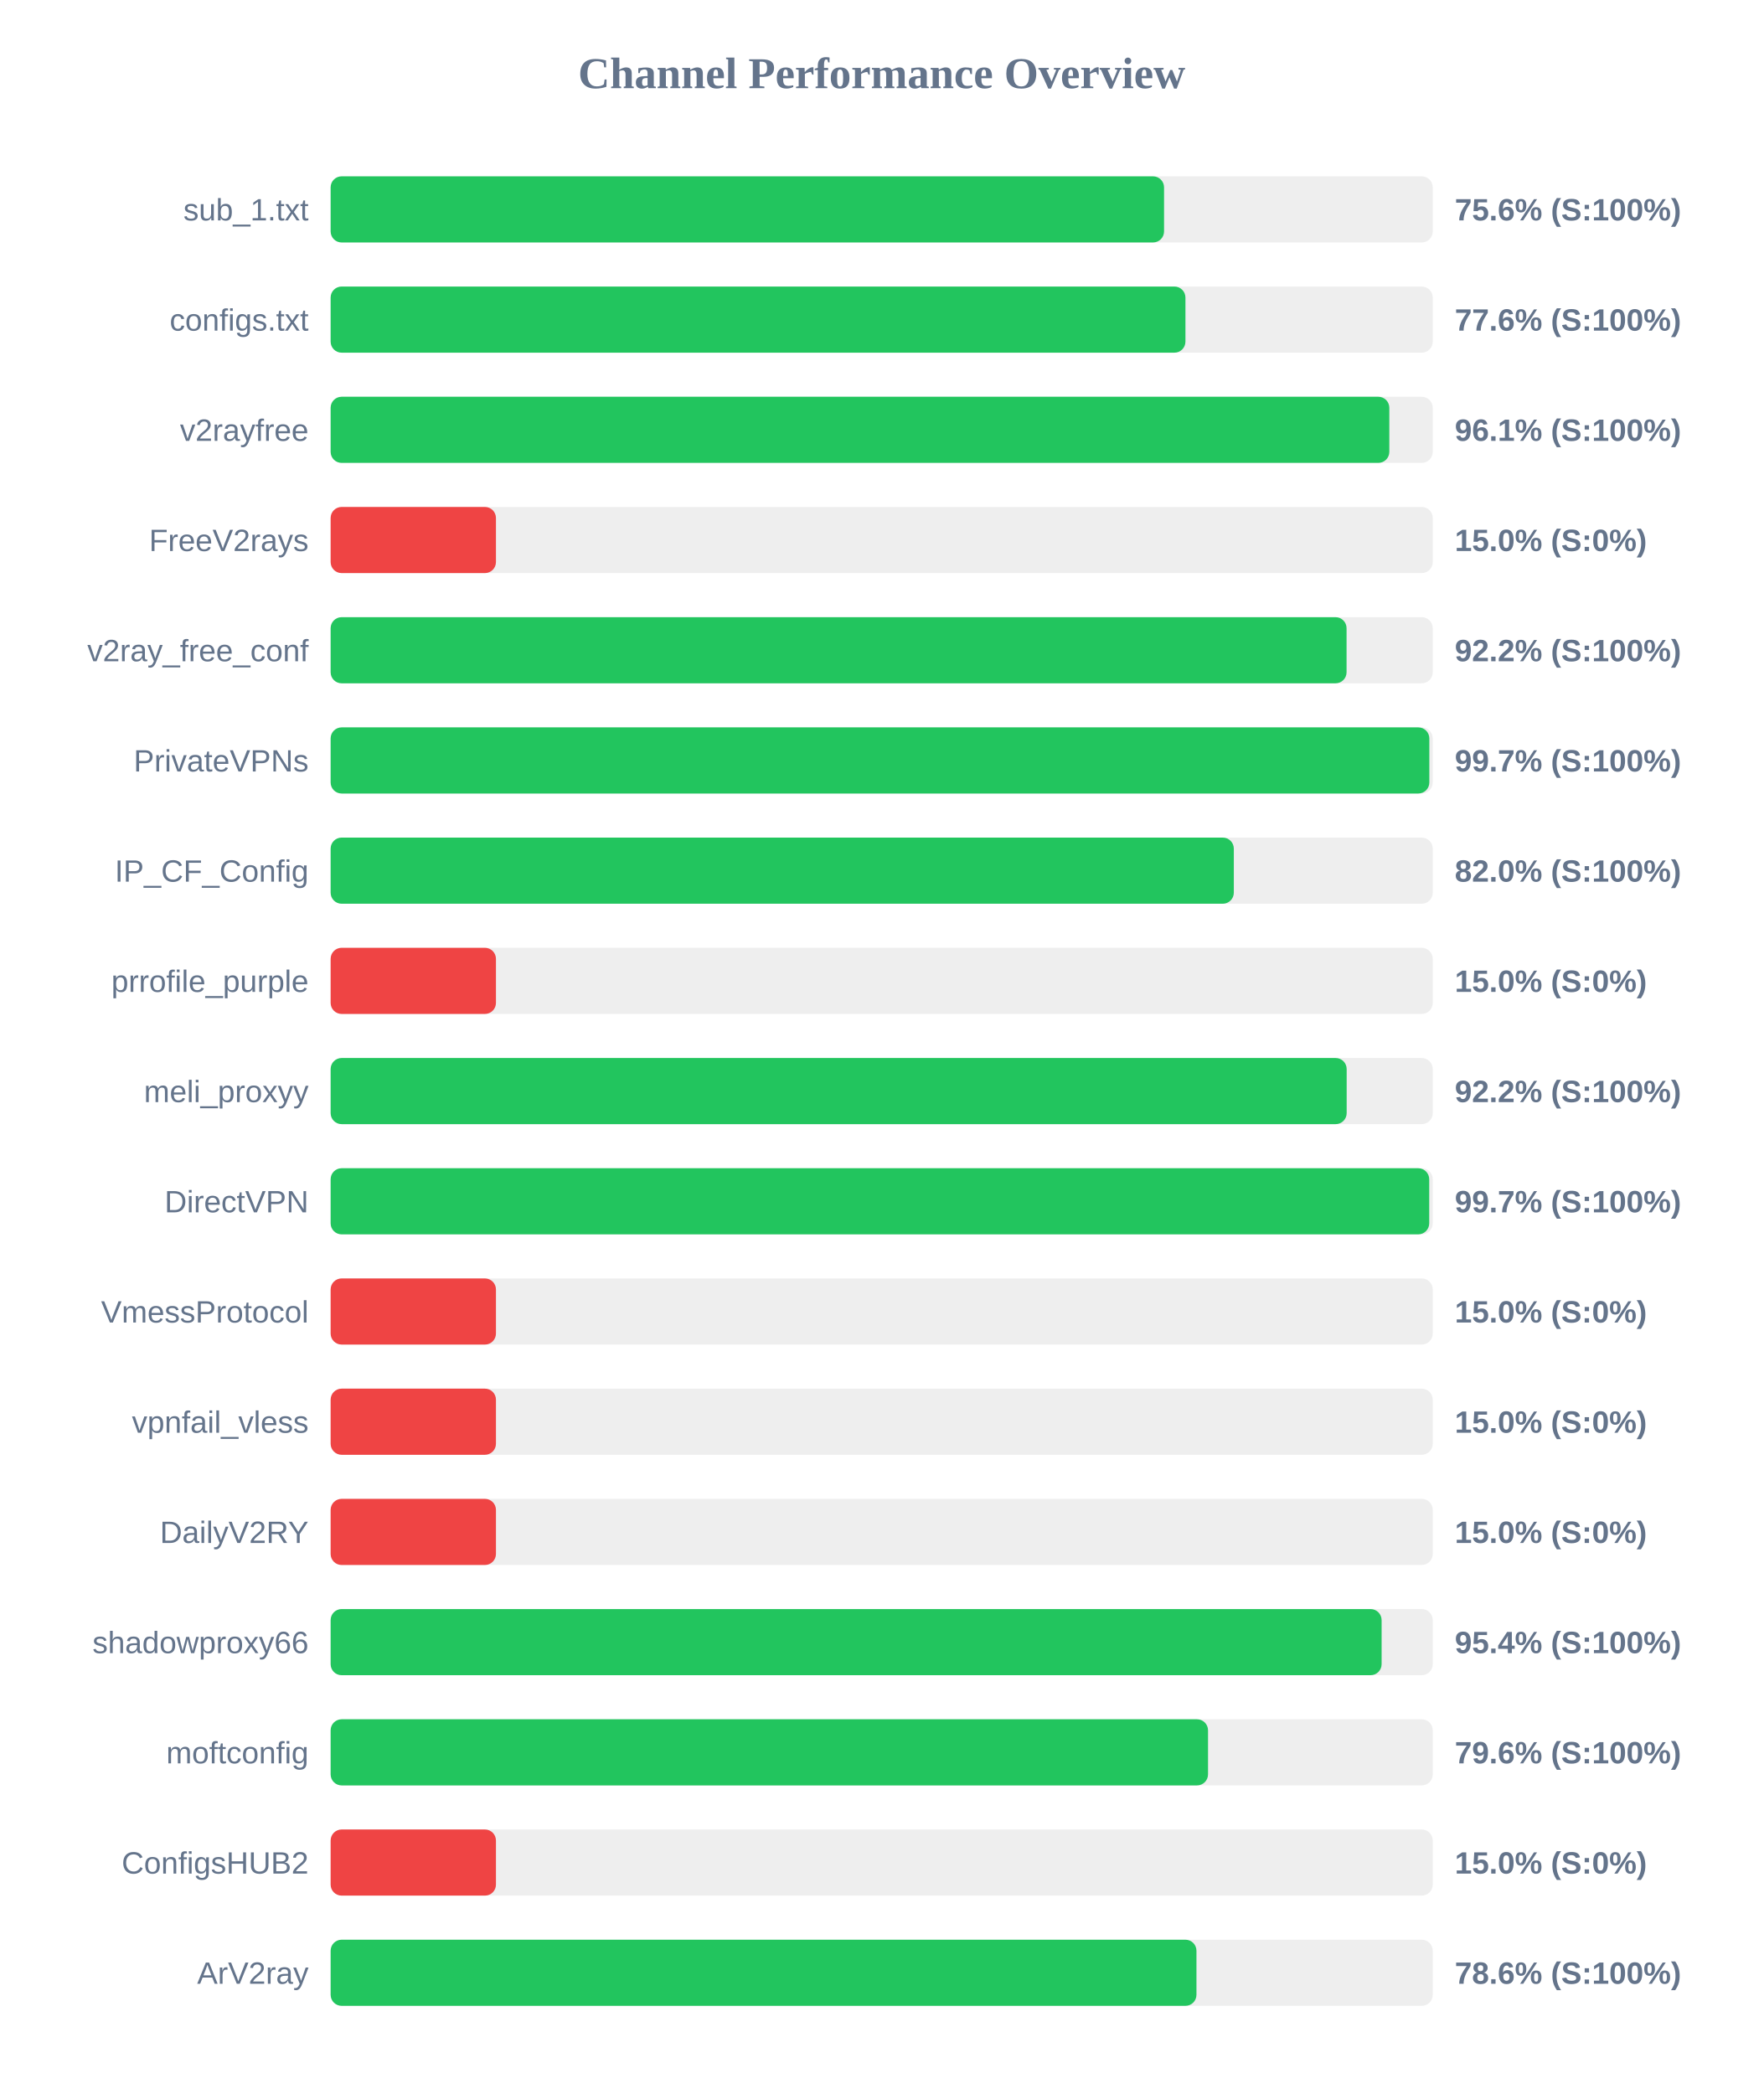
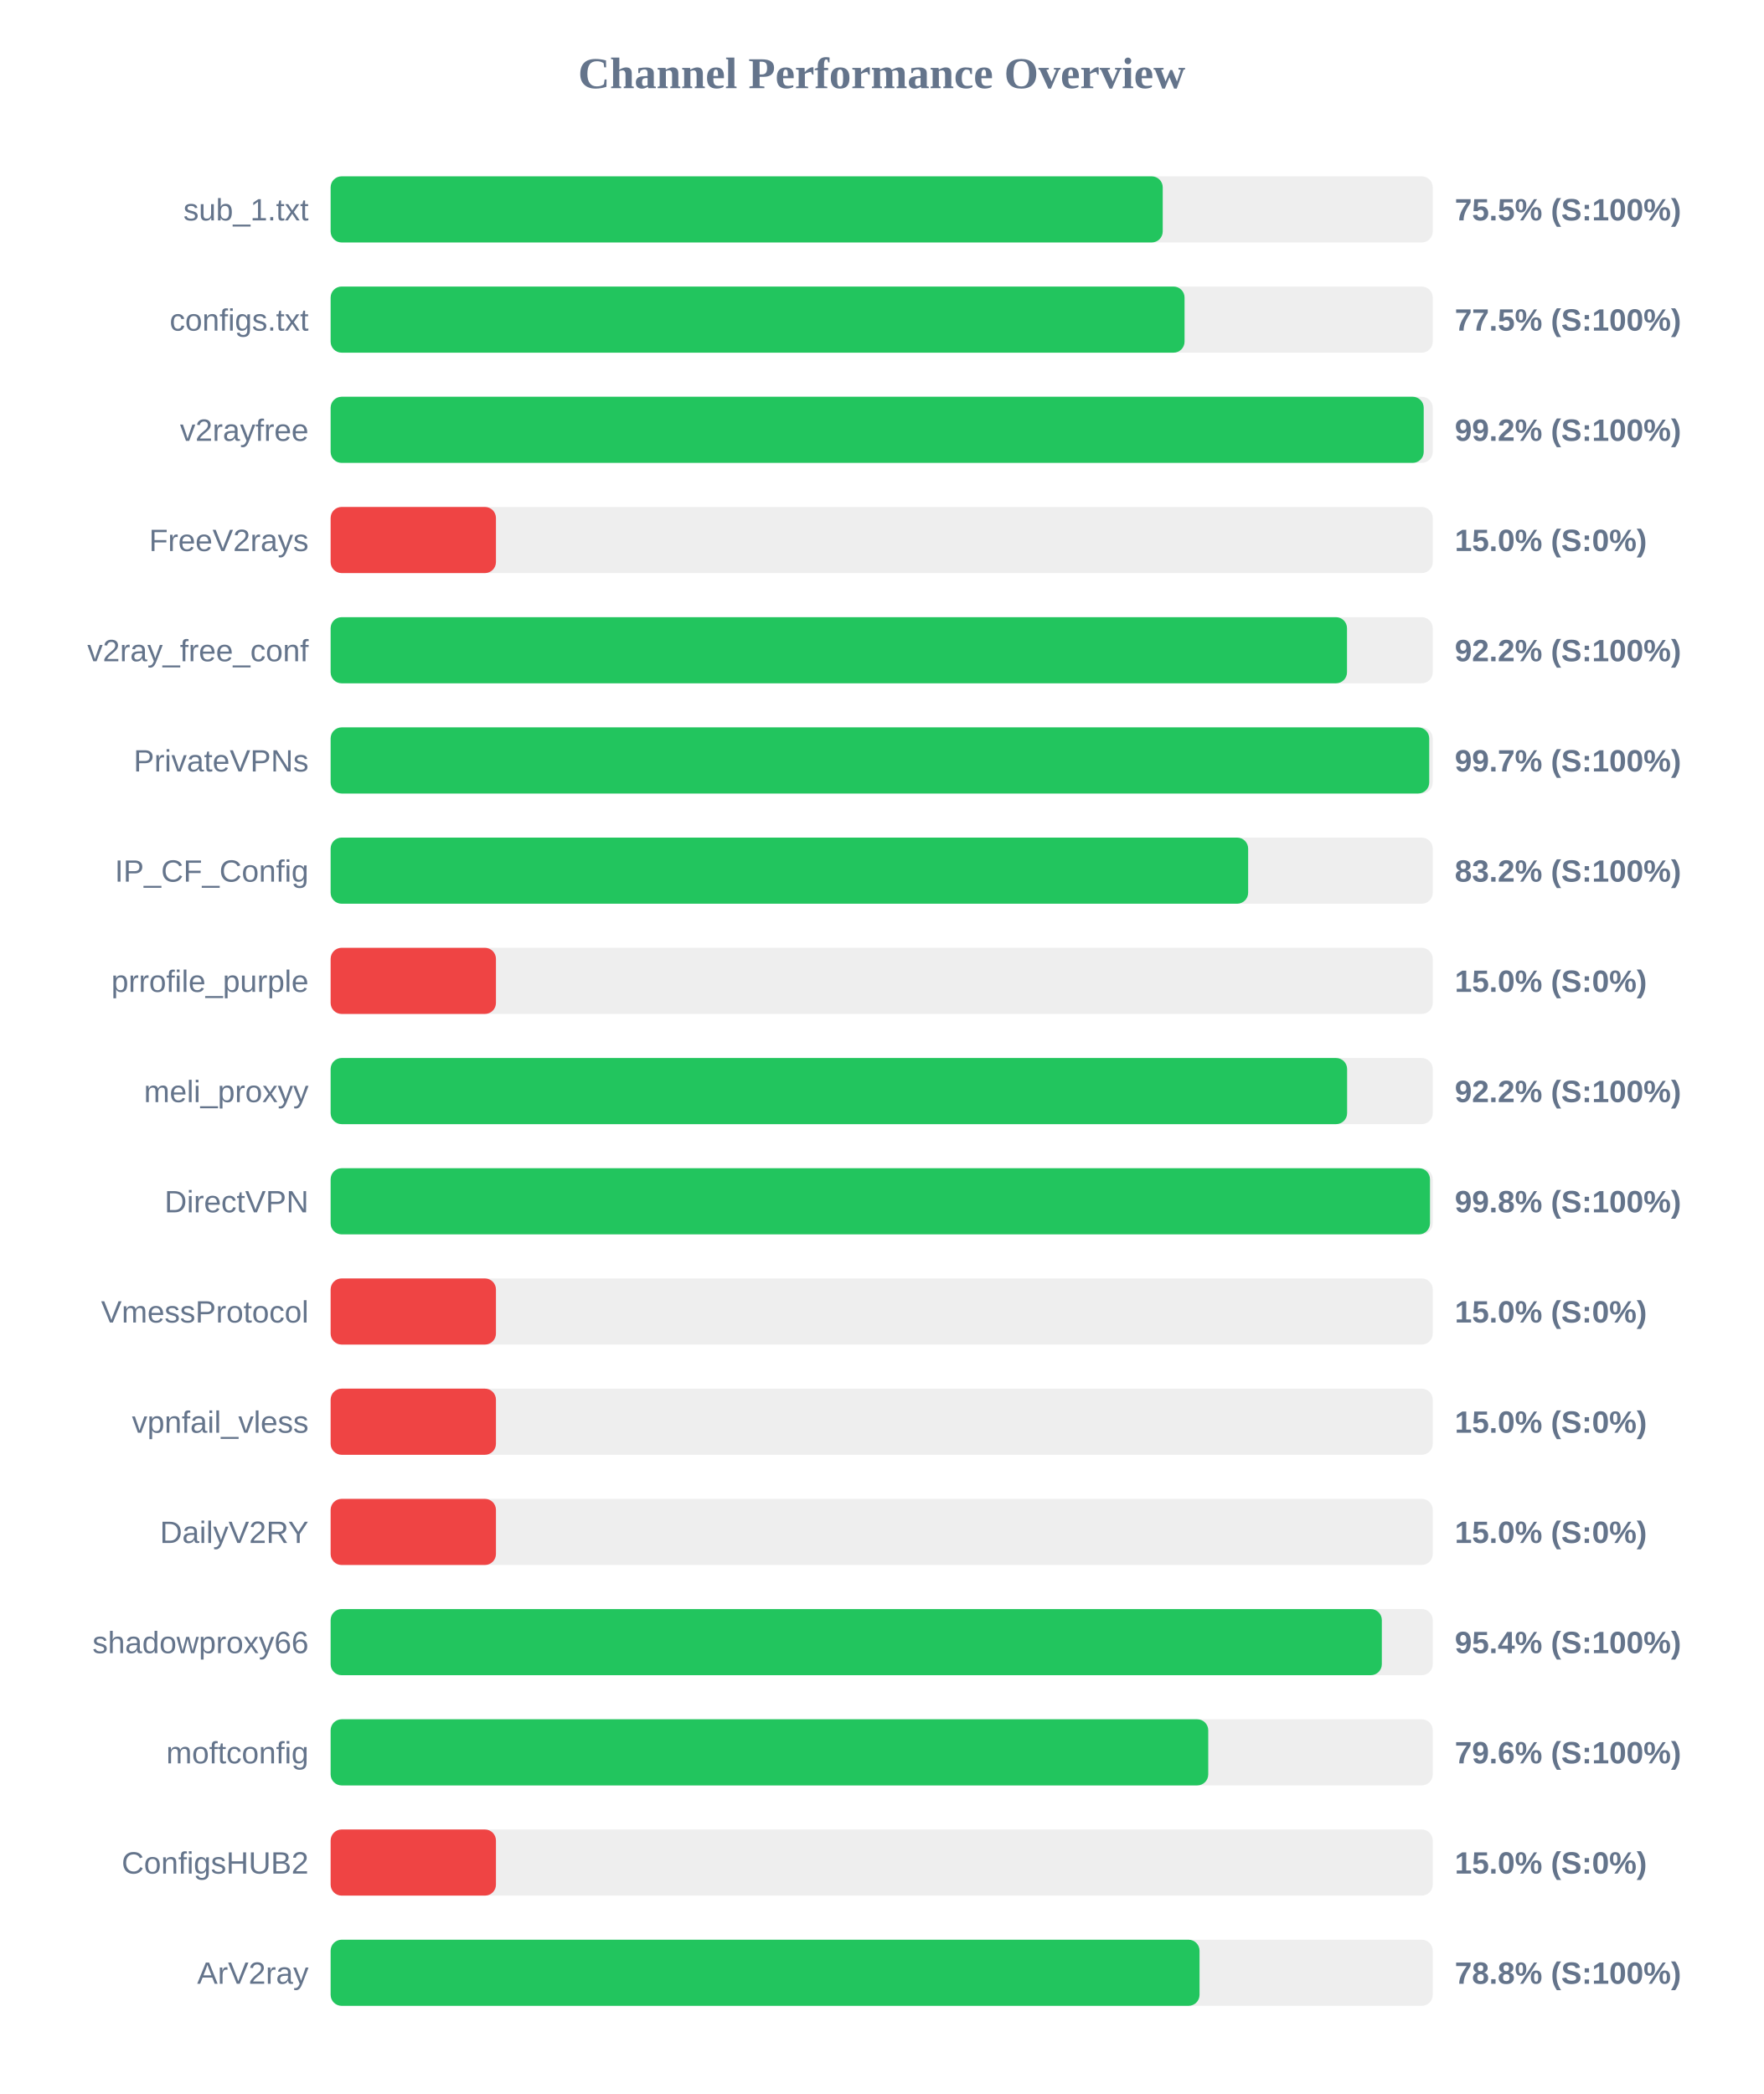
<svg xmlns="http://www.w3.org/2000/svg" width="800" height="950" version="1.1">
  <style>
        .row { font: 14px Arial; fill: #64748b; }
        .score { font: bold 14px Arial; fill: #64748b; }
    </style>
  <text x="400" y="40" text-anchor="middle" font-size="20px" font-weight="bold" fill="#64748b">Channel Performance Overview</text>
  <rect x="150" y="80" width="500" height="30" fill="#eee" rx="5" />
-   <rect x="150" y="80" width="378.1" height="30" fill="#22c55e" rx="5" />
+   <rect x="150" y="80" width="377.5" height="30" fill="#22c55e" rx="5" />
  <text x="140" y="100" text-anchor="end" class="row">sub_1.txt</text>
-   <text x="660" y="100" text-anchor="start" class="score">75.6% (S:100%)</text>
+   <text x="660" y="100" text-anchor="start" class="score">75.5% (S:100%)</text>
  <rect x="150" y="130" width="500" height="30" fill="#eee" rx="5" />
-   <rect x="150" y="130" width="387.8" height="30" fill="#22c55e" rx="5" />
+   <rect x="150" y="130" width="387.4" height="30" fill="#22c55e" rx="5" />
  <text x="140" y="150" text-anchor="end" class="row">configs.txt</text>
-   <text x="660" y="150" text-anchor="start" class="score">77.6% (S:100%)</text>
+   <text x="660" y="150" text-anchor="start" class="score">77.5% (S:100%)</text>
  <rect x="150" y="180" width="500" height="30" fill="#eee" rx="5" />
-   <rect x="150" y="180" width="480.3" height="30" fill="#22c55e" rx="5" />
+   <rect x="150" y="180" width="495.9" height="30" fill="#22c55e" rx="5" />
  <text x="140" y="200" text-anchor="end" class="row">v2rayfree</text>
-   <text x="660" y="200" text-anchor="start" class="score">96.1% (S:100%)</text>
+   <text x="660" y="200" text-anchor="start" class="score">99.2% (S:100%)</text>
  <rect x="150" y="230" width="500" height="30" fill="#eee" rx="5" />
  <rect x="150" y="230" width="75.0" height="30" fill="#ef4444" rx="5" />
  <text x="140" y="250" text-anchor="end" class="row">FreeV2rays</text>
  <text x="660" y="250" text-anchor="start" class="score">15.0% (S:0%)</text>
  <rect x="150" y="280" width="500" height="30" fill="#eee" rx="5" />
-   <rect x="150" y="280" width="460.9" height="30" fill="#22c55e" rx="5" />
+   <rect x="150" y="280" width="461.1" height="30" fill="#22c55e" rx="5" />
  <text x="140" y="300" text-anchor="end" class="row">v2ray_free_conf</text>
  <text x="660" y="300" text-anchor="start" class="score">92.2% (S:100%)</text>
  <rect x="150" y="330" width="500" height="30" fill="#eee" rx="5" />
-   <rect x="150" y="330" width="498.45" height="30" fill="#22c55e" rx="5" />
+   <rect x="150" y="330" width="498.4" height="30" fill="#22c55e" rx="5" />
  <text x="140" y="350" text-anchor="end" class="row">PrivateVPNs</text>
  <text x="660" y="350" text-anchor="start" class="score">99.7% (S:100%)</text>
  <rect x="150" y="380" width="500" height="30" fill="#eee" rx="5" />
-   <rect x="150" y="380" width="409.75" height="30" fill="#22c55e" rx="5" />
+   <rect x="150" y="380" width="416.25" height="30" fill="#22c55e" rx="5" />
  <text x="140" y="400" text-anchor="end" class="row">IP_CF_Config</text>
-   <text x="660" y="400" text-anchor="start" class="score">82.0% (S:100%)</text>
+   <text x="660" y="400" text-anchor="start" class="score">83.2% (S:100%)</text>
  <rect x="150" y="430" width="500" height="30" fill="#eee" rx="5" />
  <rect x="150" y="430" width="75.0" height="30" fill="#ef4444" rx="5" />
  <text x="140" y="450" text-anchor="end" class="row">prrofile_purple</text>
  <text x="660" y="450" text-anchor="start" class="score">15.0% (S:0%)</text>
  <rect x="150" y="480" width="500" height="30" fill="#eee" rx="5" />
-   <rect x="150" y="480" width="460.95" height="30" fill="#22c55e" rx="5" />
+   <rect x="150" y="480" width="461.15" height="30" fill="#22c55e" rx="5" />
  <text x="140" y="500" text-anchor="end" class="row">meli_proxyy</text>
  <text x="660" y="500" text-anchor="start" class="score">92.2% (S:100%)</text>
  <rect x="150" y="530" width="500" height="30" fill="#eee" rx="5" />
-   <rect x="150" y="530" width="498.4" height="30" fill="#22c55e" rx="5" />
+   <rect x="150" y="530" width="498.75" height="30" fill="#22c55e" rx="5" />
  <text x="140" y="550" text-anchor="end" class="row">DirectVPN</text>
-   <text x="660" y="550" text-anchor="start" class="score">99.7% (S:100%)</text>
+   <text x="660" y="550" text-anchor="start" class="score">99.8% (S:100%)</text>
  <rect x="150" y="580" width="500" height="30" fill="#eee" rx="5" />
  <rect x="150" y="580" width="75.0" height="30" fill="#ef4444" rx="5" />
  <text x="140" y="600" text-anchor="end" class="row">VmessProtocol</text>
  <text x="660" y="600" text-anchor="start" class="score">15.0% (S:0%)</text>
  <rect x="150" y="630" width="500" height="30" fill="#eee" rx="5" />
  <rect x="150" y="630" width="75.0" height="30" fill="#ef4444" rx="5" />
  <text x="140" y="650" text-anchor="end" class="row">vpnfail_vless</text>
  <text x="660" y="650" text-anchor="start" class="score">15.0% (S:0%)</text>
  <rect x="150" y="680" width="500" height="30" fill="#eee" rx="5" />
  <rect x="150" y="680" width="75.0" height="30" fill="#ef4444" rx="5" />
  <text x="140" y="700" text-anchor="end" class="row">DailyV2RY</text>
  <text x="660" y="700" text-anchor="start" class="score">15.0% (S:0%)</text>
  <rect x="150" y="730" width="500" height="30" fill="#eee" rx="5" />
-   <rect x="150" y="730" width="476.8" height="30" fill="#22c55e" rx="5" />
+   <rect x="150" y="730" width="476.9" height="30" fill="#22c55e" rx="5" />
  <text x="140" y="750" text-anchor="end" class="row">shadowproxy66</text>
  <text x="660" y="750" text-anchor="start" class="score">95.4% (S:100%)</text>
  <rect x="150" y="780" width="500" height="30" fill="#eee" rx="5" />
-   <rect x="150" y="780" width="398.05" height="30" fill="#22c55e" rx="5" />
+   <rect x="150" y="780" width="398.15" height="30" fill="#22c55e" rx="5" />
  <text x="140" y="800" text-anchor="end" class="row">moftconfig</text>
  <text x="660" y="800" text-anchor="start" class="score">79.6% (S:100%)</text>
  <rect x="150" y="830" width="500" height="30" fill="#eee" rx="5" />
  <rect x="150" y="830" width="75.0" height="30" fill="#ef4444" rx="5" />
  <text x="140" y="850" text-anchor="end" class="row">ConfigsHUB2</text>
  <text x="660" y="850" text-anchor="start" class="score">15.0% (S:0%)</text>
  <rect x="150" y="880" width="500" height="30" fill="#eee" rx="5" />
-   <rect x="150" y="880" width="392.8" height="30" fill="#22c55e" rx="5" />
+   <rect x="150" y="880" width="394.2" height="30" fill="#22c55e" rx="5" />
  <text x="140" y="900" text-anchor="end" class="row">ArV2ray</text>
-   <text x="660" y="900" text-anchor="start" class="score">78.6% (S:100%)</text>
+   <text x="660" y="900" text-anchor="start" class="score">78.8% (S:100%)</text>
</svg>
